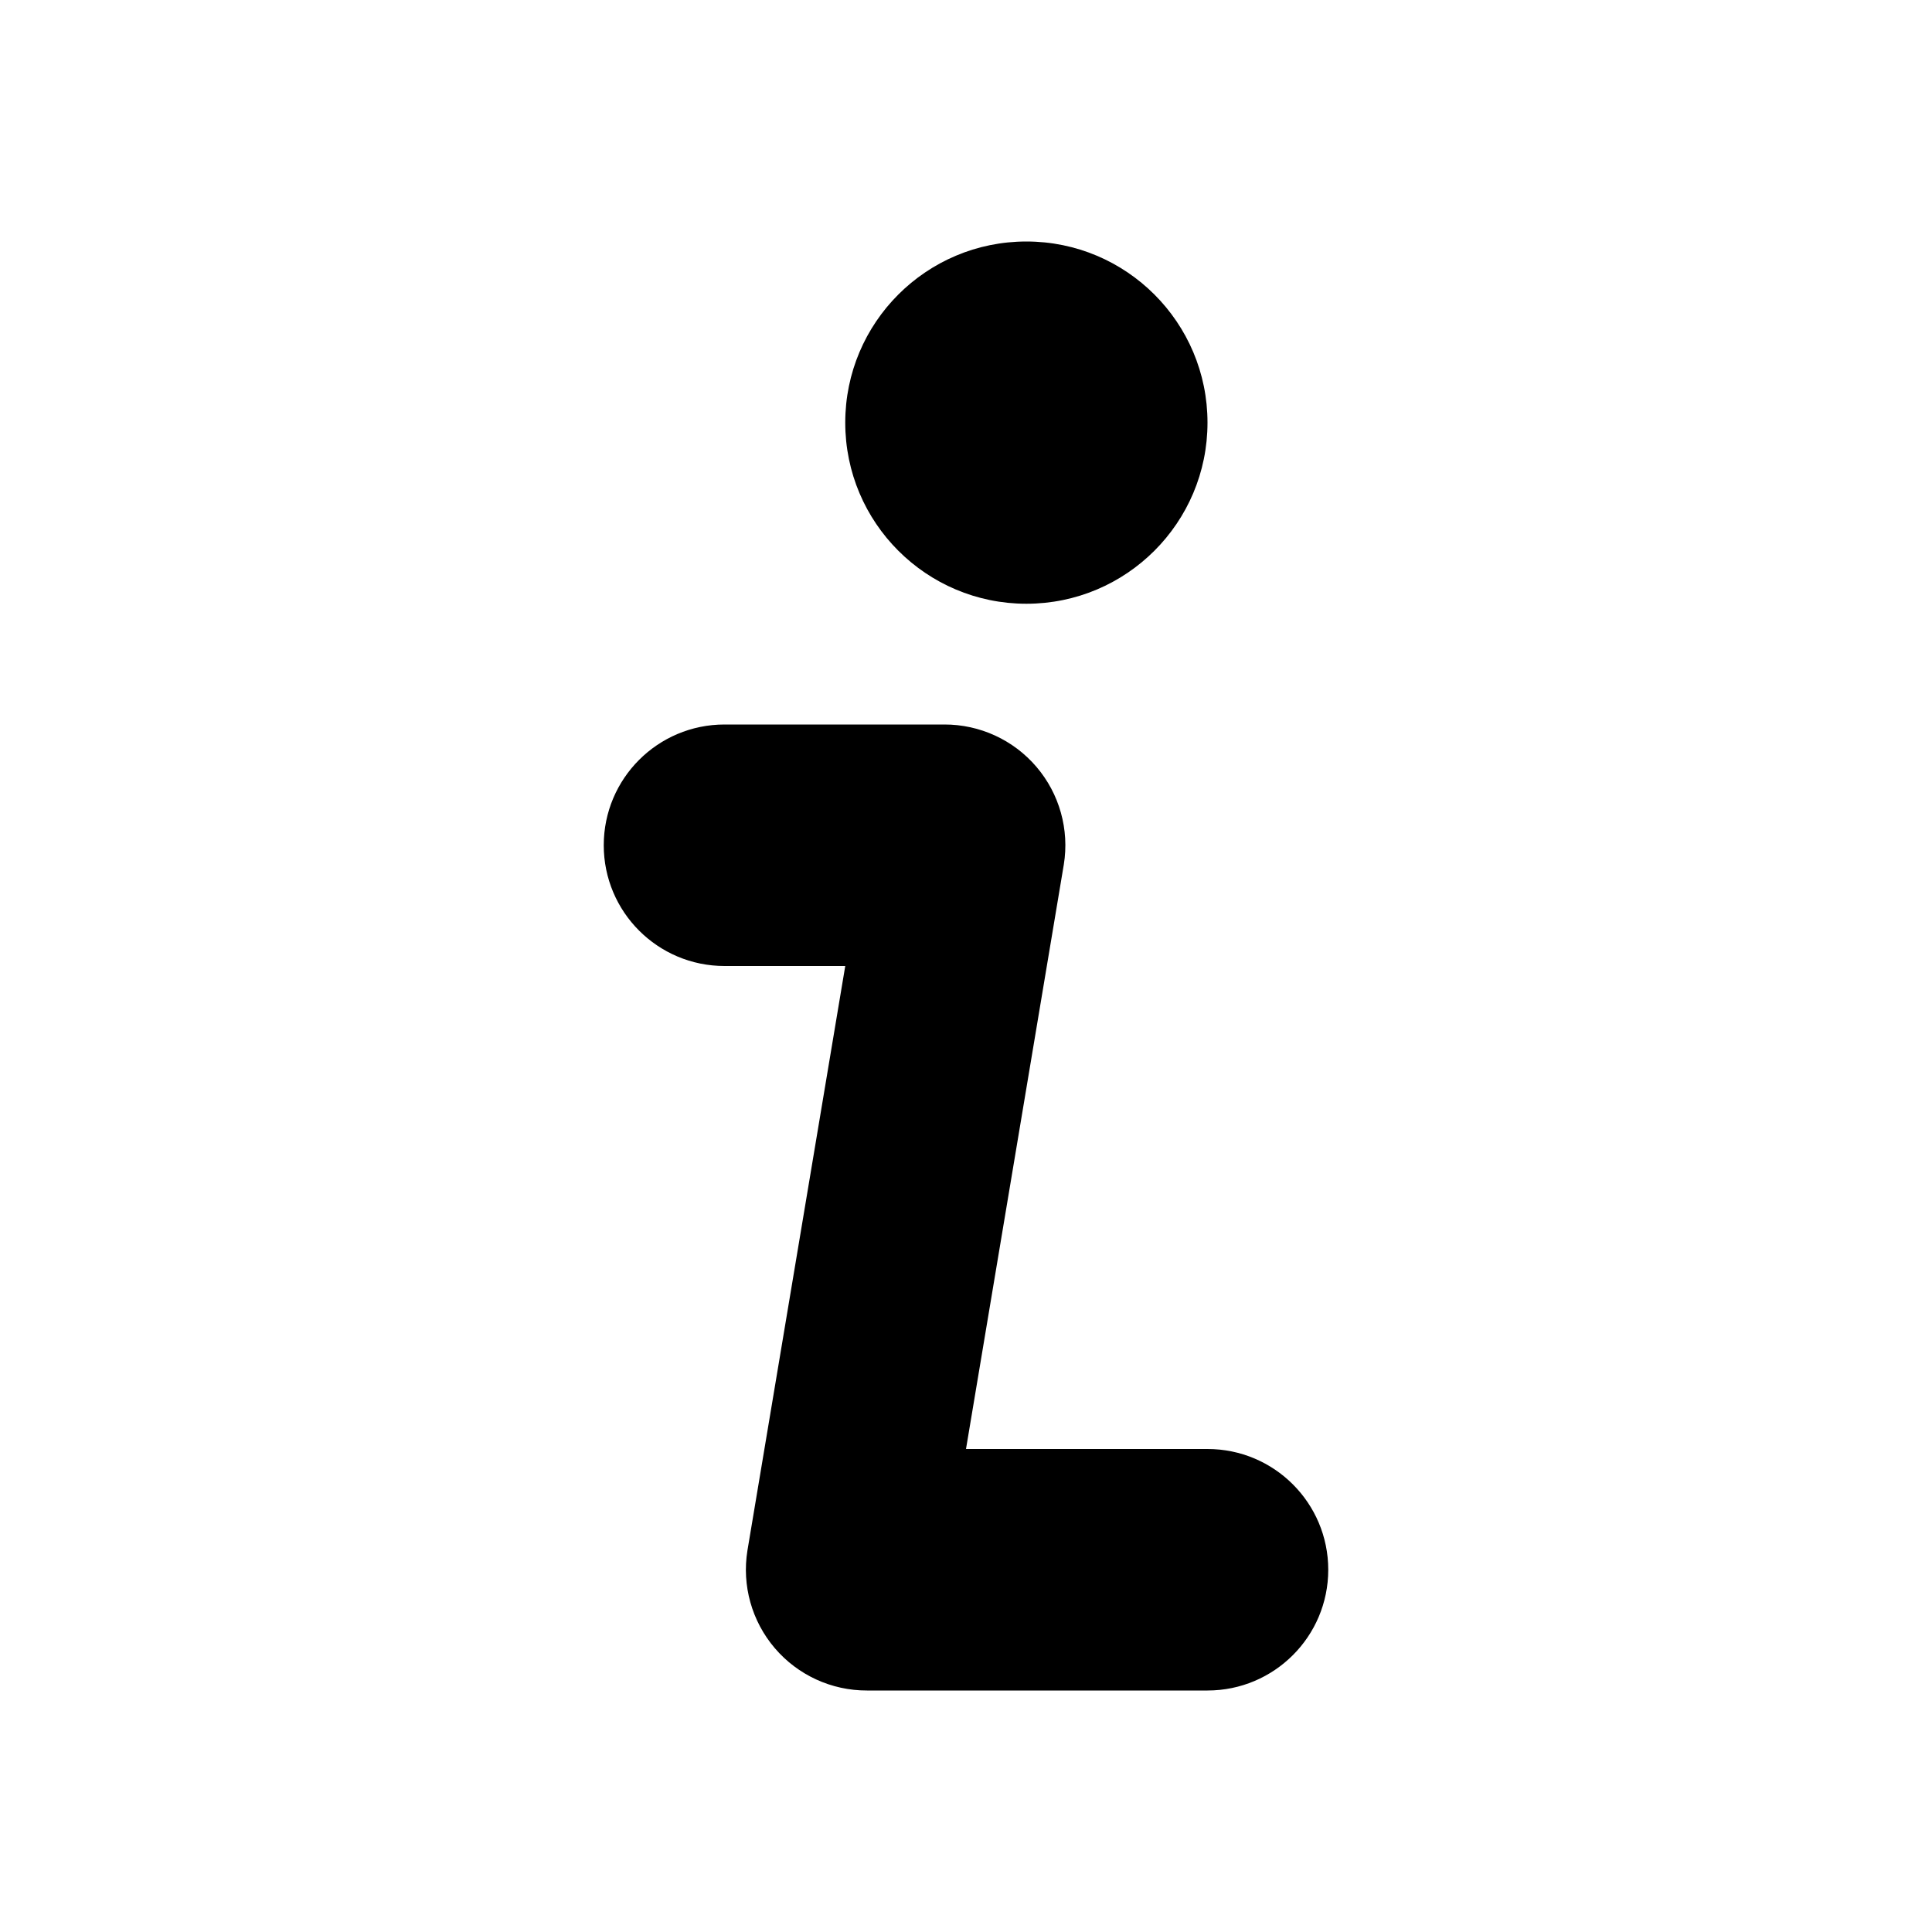
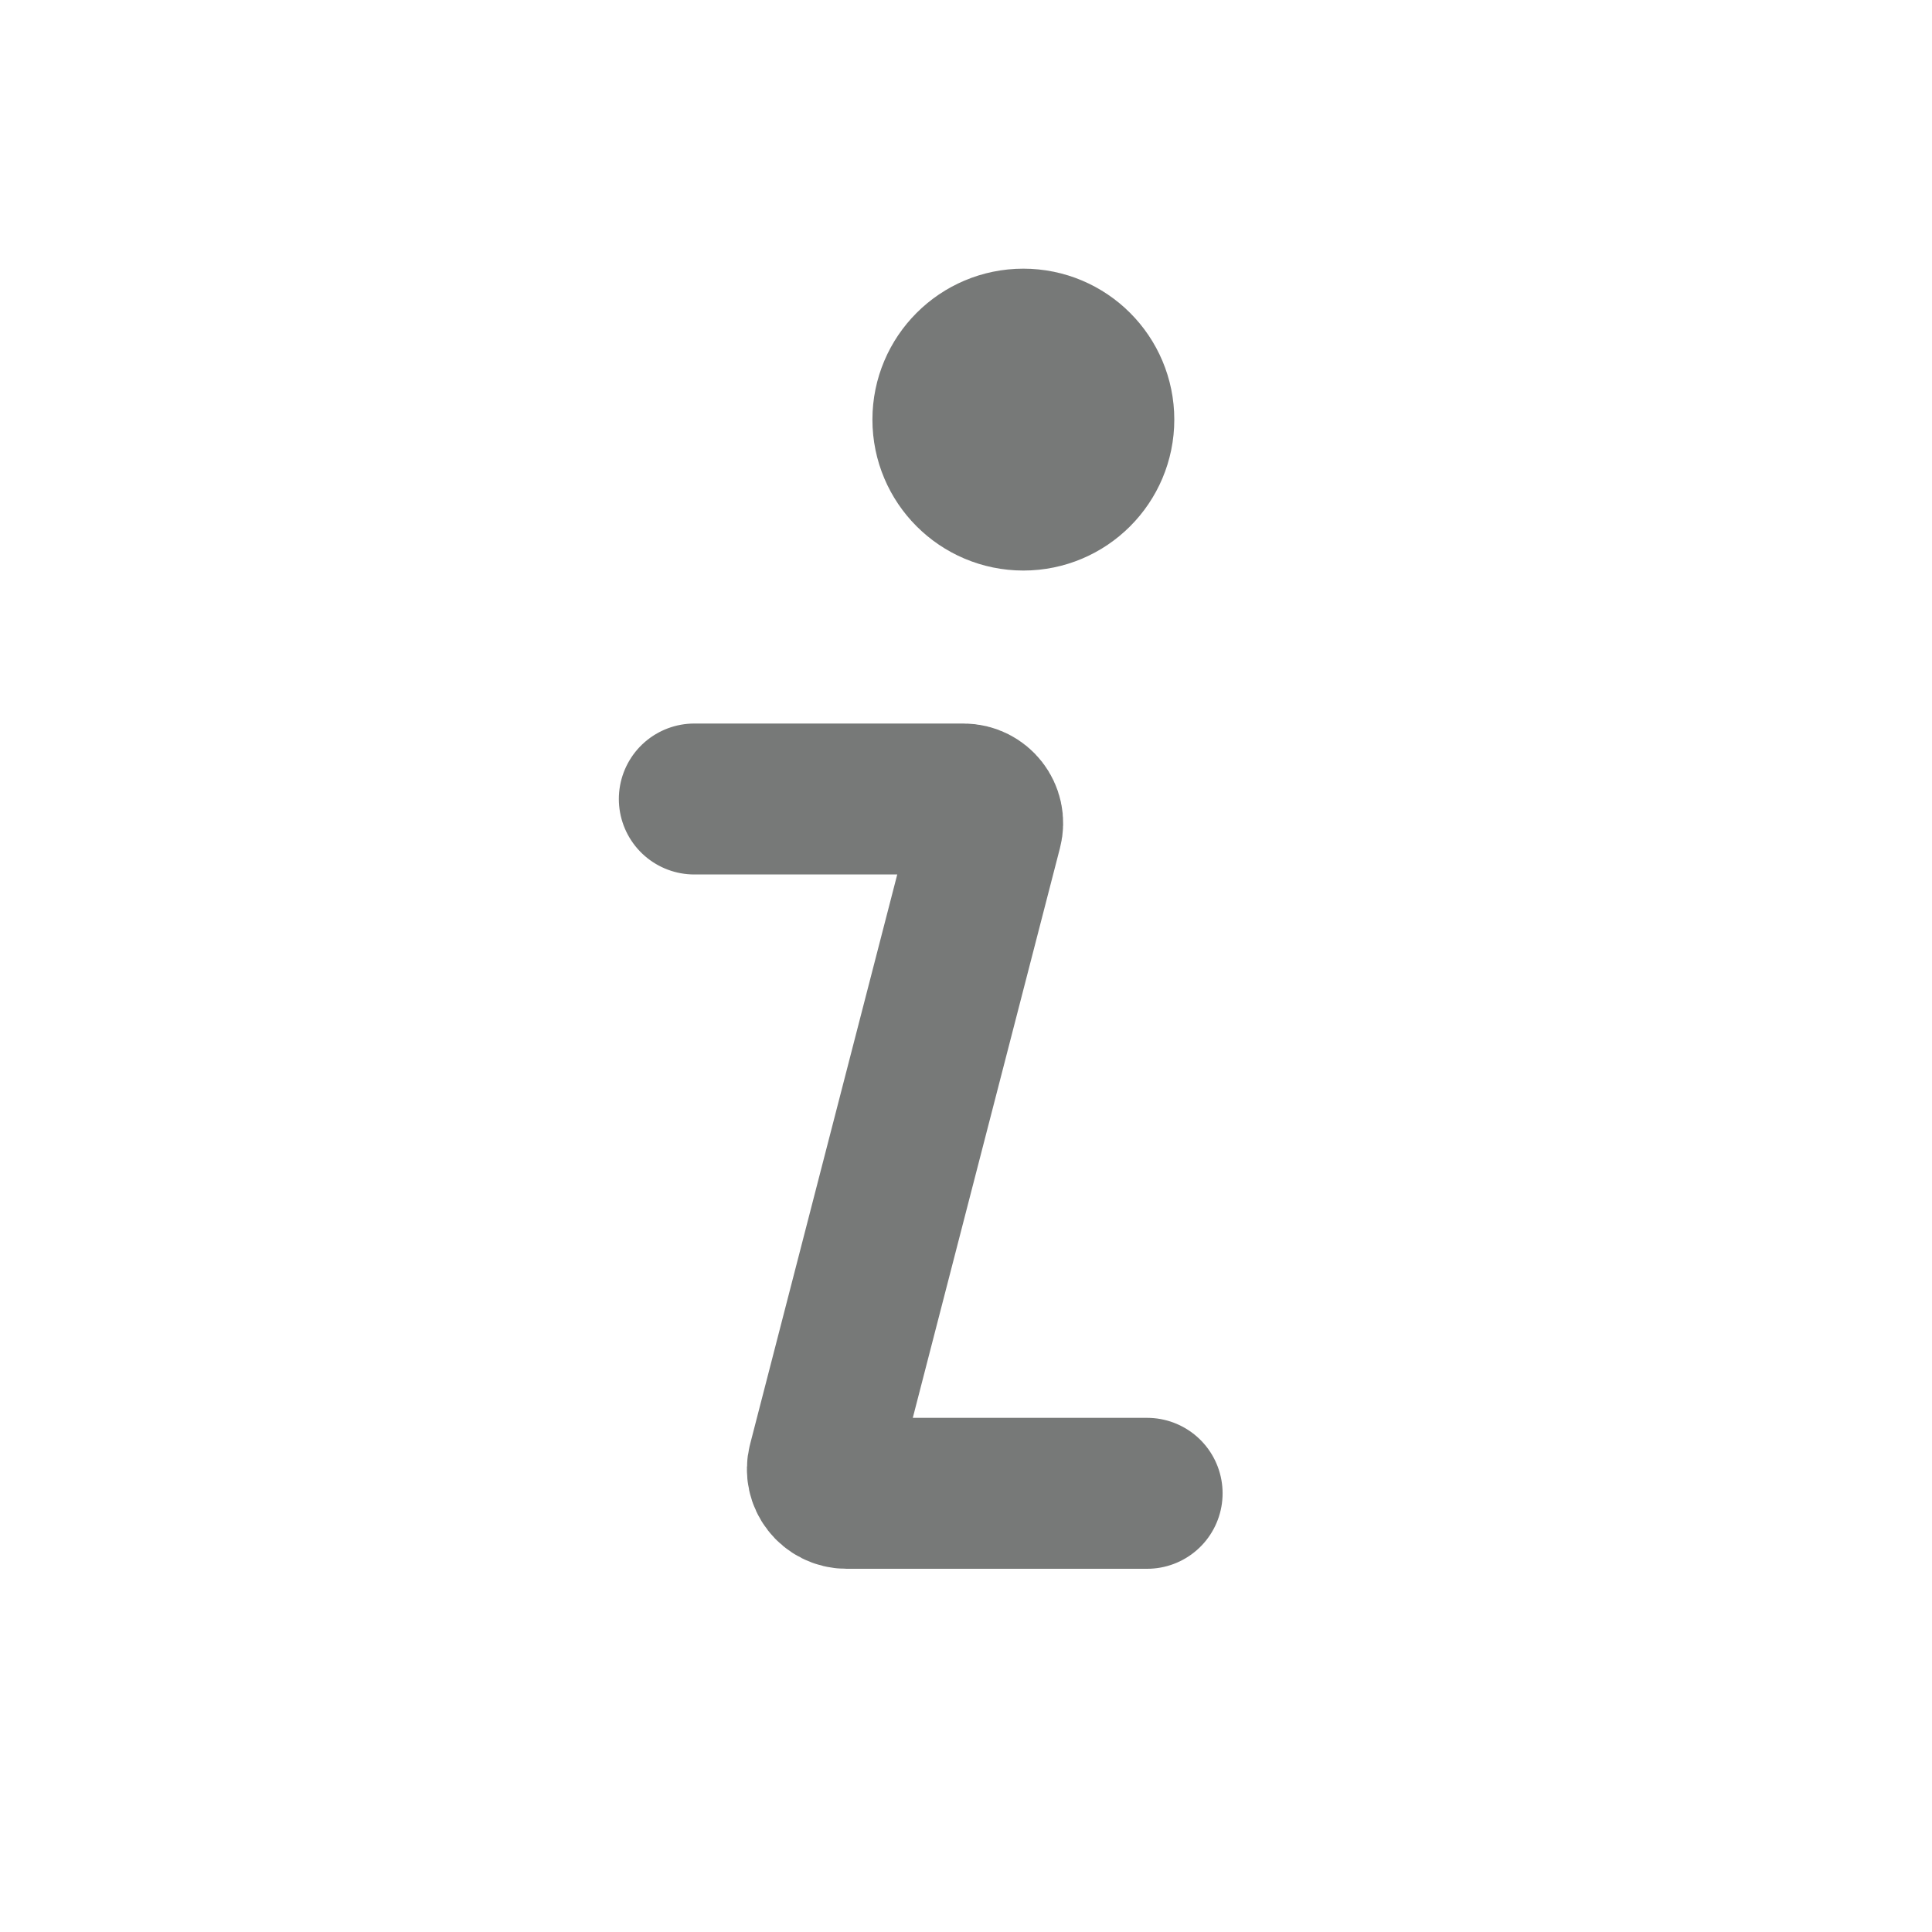
- <svg xmlns="http://www.w3.org/2000/svg" width="16" height="16" viewBox="0 0 16 16">
-   <path d="M7.82 6a1 1 0 0 1 .99 1.16L8 12h2a1 1 0 1 1 0 2H7.18a1 1 0 0 1-.99-1.16L7 8H6a1 1 0 0 1 0-2h1.82ZM8.5 5a1.5 1.5 0 1 0 0-3 1.5 1.5 0 0 0 0 3Z" />
+ <svg xmlns="http://www.w3.org/2000/svg" width="16" height="16" viewBox="0 0 16 16" fill="none">
+   <circle cx="8.475" cy="3.475" r="0.625" stroke="#777978" fill="#777978" stroke-width="1.25" />
+   <path d="M5.75 6.617H7.979C8.11 6.617 8.206 6.741 8.173 6.867L6.817 12.117C6.784 12.244 6.88 12.367 7.011 12.367H9.5" fill-opacity="0" stroke="#777978" stroke-width="1.25" stroke-linecap="round" />
</svg>
